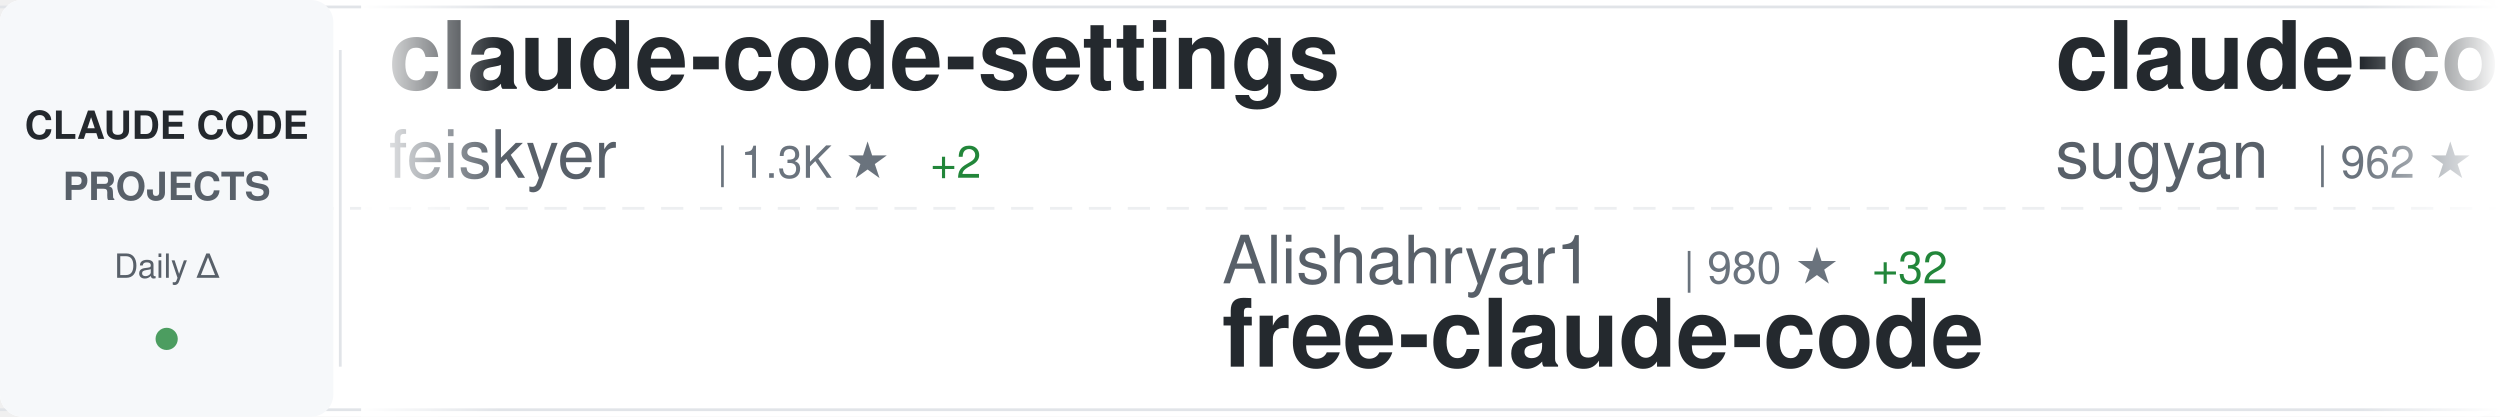
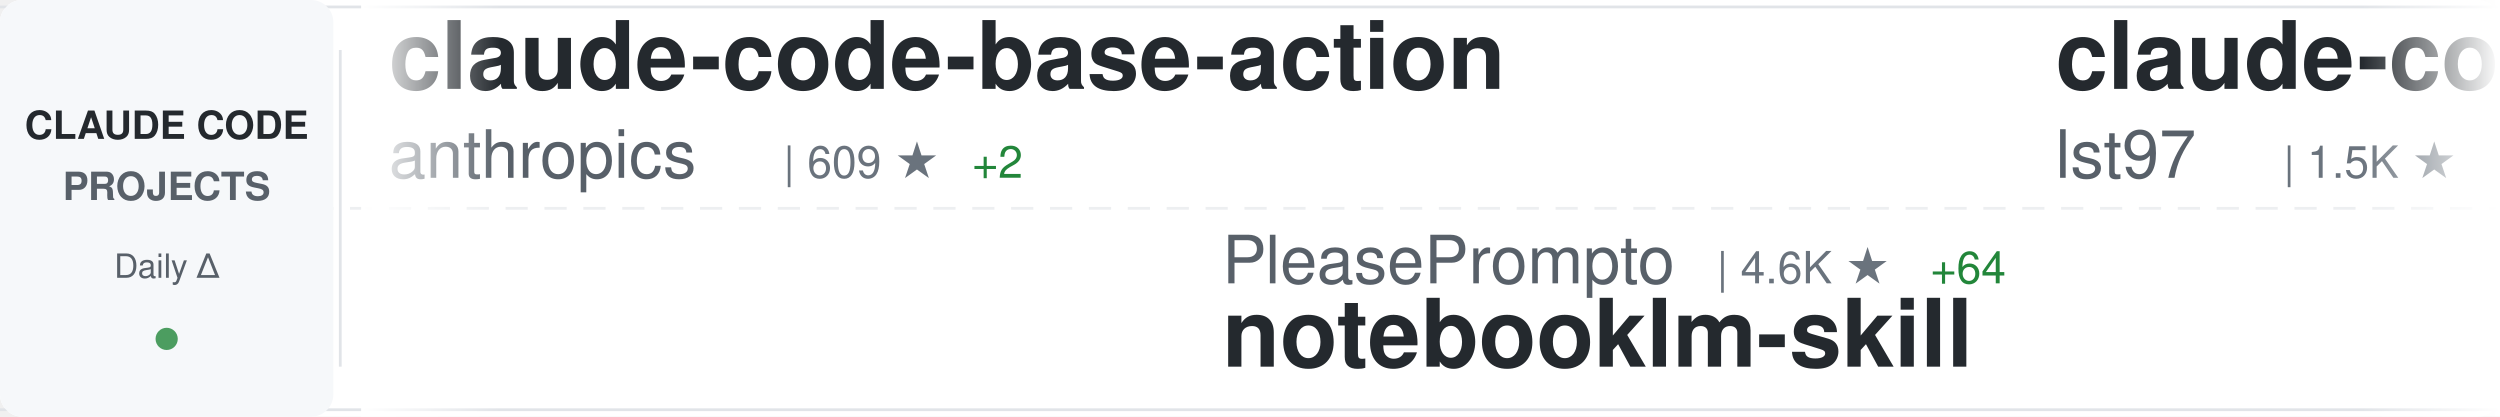
<svg xmlns="http://www.w3.org/2000/svg" width="900" height="150">
  <defs>
    <linearGradient id="awesomeLeftFade" x1="0%" y1="0%" x2="100%" y2="0%">
      <stop offset="0%" style="stop-color:#ffffff;stop-opacity:1" />
      <stop offset="100%" style="stop-color:#ffffff;stop-opacity:0" />
    </linearGradient>
    <linearGradient id="awesomeRightFade" x1="0%" y1="0%" x2="100%" y2="0%">
      <stop offset="0%" style="stop-color:#ffffff;stop-opacity:0" />
      <stop offset="100%" style="stop-color:#ffffff;stop-opacity:1" />
    </linearGradient>
  </defs>
  <rect width="900" height="150" fill="#ffffff" rx="8" />
  <rect x="0" y="2" width="900" height="1" fill="#e1e4e8" />
  <rect x="0" y="147" width="900" height="1" fill="#e1e4e8" />
  <line x1="0" y1="75" x2="900" y2="75" stroke="#e1e4e8" stroke-width="1" stroke-dasharray="8 6" opacity="0.6" />
  <rect x="0" y="0" width="120" height="150" fill="#f6f8fa" rx="8" />
  <text x="60" y="50" font-family="-apple-system, BlinkMacSystemFont, 'Segoe UI', Helvetica, Arial, sans-serif" font-size="14" font-weight="600" fill="#24292e" text-anchor="middle">CLAUDE CODE</text>
  <text x="60" y="72" font-family="-apple-system, BlinkMacSystemFont, 'Segoe UI', Helvetica, Arial, sans-serif" font-size="14" font-weight="600" fill="#586069" text-anchor="middle">PROJECTS</text>
  <text x="60" y="100" font-family="-apple-system, BlinkMacSystemFont, 'Segoe UI', Helvetica, Arial, sans-serif" font-size="12" font-weight="500" fill="#586069" text-anchor="middle">Daily Δ</text>
  <circle cx="60" cy="122" r="4" fill="#22863a" opacity="0.8" />
  <rect x="122" y="18" width="1" height="114" fill="#e1e4e8" />
  <clipPath id="awesomeTickerClip">
    <rect x="130" y="0" width="770" height="150" />
  </clipPath>
  <g clip-path="url(#awesomeTickerClip)">
    <g id="awesomeTickerItems">
      <animateTransform attributeName="transform" attributeType="XML" type="translate" from="0 0" to="-3000 0" dur="54s" repeatCount="indefinite" />
      <g transform="translate(0, 0)">
-         <text x="140" y="32" font-family="-apple-system, BlinkMacSystemFont, 'Segoe UI', Helvetica, Arial, sans-serif" font-size="34" font-weight="600" fill="#24292e">claude-code-settings</text>
-         <text x="140" y="64" font-family="-apple-system, BlinkMacSystemFont, 'Segoe UI', Helvetica, Arial, sans-serif" font-size="24" font-weight="400" fill="#586069">feiskyer</text>
-         <text x="258" y="64" font-family="-apple-system, BlinkMacSystemFont, 'Segoe UI', Helvetica, Arial, sans-serif" font-size="16" font-weight="500" fill="#6a737d">| 1.3K ★</text>
-         <text x="335" y="64" font-family="-apple-system, BlinkMacSystemFont, 'Segoe UI', Helvetica, Arial, sans-serif" font-size="16" font-weight="500" fill="#22863a"> +2</text>
+         <text x="140" y="32" font-family="-apple-system, BlinkMacSystemFont, 'Segoe UI', Helvetica, Arial, sans-serif" font-size="34" font-weight="600" fill="#24292e">claude-code-base-action</text>
+         <text x="140" y="64" font-family="-apple-system, BlinkMacSystemFont, 'Segoe UI', Helvetica, Arial, sans-serif" font-size="24" font-weight="400" fill="#586069">anthropics</text>
+         <text x="282" y="64" font-family="-apple-system, BlinkMacSystemFont, 'Segoe UI', Helvetica, Arial, sans-serif" font-size="16" font-weight="500" fill="#6a737d">| 609 ★</text>
+         <text x="350" y="64" font-family="-apple-system, BlinkMacSystemFont, 'Segoe UI', Helvetica, Arial, sans-serif" font-size="16" font-weight="500" fill="#22863a"> +2</text>
      </g>
      <g transform="translate(300, 0)">
-         <text x="140" y="102" font-family="-apple-system, BlinkMacSystemFont, 'Segoe UI', Helvetica, Arial, sans-serif" font-size="24" font-weight="400" fill="#586069">Alishahryar1</text>
-         <text x="306" y="102" font-family="-apple-system, BlinkMacSystemFont, 'Segoe UI', Helvetica, Arial, sans-serif" font-size="16" font-weight="500" fill="#6a737d">| 980 ★</text>
-         <text x="374" y="102" font-family="-apple-system, BlinkMacSystemFont, 'Segoe UI', Helvetica, Arial, sans-serif" font-size="16" font-weight="500" fill="#22863a"> +32</text>
-         <text x="140" y="132" font-family="-apple-system, BlinkMacSystemFont, 'Segoe UI', Helvetica, Arial, sans-serif" font-size="34" font-weight="600" fill="#24292e">free-claude-code</text>
+         <text x="140" y="102" font-family="-apple-system, BlinkMacSystemFont, 'Segoe UI', Helvetica, Arial, sans-serif" font-size="24" font-weight="400" fill="#586069">PleasePrompto</text>
+         <text x="318" y="102" font-family="-apple-system, BlinkMacSystemFont, 'Segoe UI', Helvetica, Arial, sans-serif" font-size="16" font-weight="500" fill="#6a737d">| 4.6K ★</text>
+         <text x="395" y="102" font-family="-apple-system, BlinkMacSystemFont, 'Segoe UI', Helvetica, Arial, sans-serif" font-size="16" font-weight="500" fill="#22863a"> +64</text>
+         <text x="140" y="132" font-family="-apple-system, BlinkMacSystemFont, 'Segoe UI', Helvetica, Arial, sans-serif" font-size="34" font-weight="600" fill="#24292e">notebooklm-skill</text>
      </g>
      <g transform="translate(600, 0)">
-         <text x="140" y="32" font-family="-apple-system, BlinkMacSystemFont, 'Segoe UI', Helvetica, Arial, sans-serif" font-size="34" font-weight="600" fill="#24292e">claude-code-webui</text>
-         <text x="140" y="64" font-family="-apple-system, BlinkMacSystemFont, 'Segoe UI', Helvetica, Arial, sans-serif" font-size="24" font-weight="400" fill="#586069">sugyan</text>
-         <text x="234" y="64" font-family="-apple-system, BlinkMacSystemFont, 'Segoe UI', Helvetica, Arial, sans-serif" font-size="16" font-weight="500" fill="#6a737d">| 962 ★</text>
-         <text x="302" y="64" font-family="-apple-system, BlinkMacSystemFont, 'Segoe UI', Helvetica, Arial, sans-serif" font-size="16" font-weight="500" fill="#22863a"> +1</text>
+         <text x="140" y="32" font-family="-apple-system, BlinkMacSystemFont, 'Segoe UI', Helvetica, Arial, sans-serif" font-size="34" font-weight="600" fill="#24292e">claude-code-sub-agents</text>
+         <text x="140" y="64" font-family="-apple-system, BlinkMacSystemFont, 'Segoe UI', Helvetica, Arial, sans-serif" font-size="24" font-weight="400" fill="#586069">lst97</text>
+         <text x="222" y="64" font-family="-apple-system, BlinkMacSystemFont, 'Segoe UI', Helvetica, Arial, sans-serif" font-size="16" font-weight="500" fill="#6a737d">| 1.5K ★</text>
+         <text x="299" y="64" font-family="-apple-system, BlinkMacSystemFont, 'Segoe UI', Helvetica, Arial, sans-serif" font-size="16" font-weight="500" fill="#22863a"> +7</text>
      </g>
      <g transform="translate(900, 0)">
-         <text x="140" y="102" font-family="-apple-system, BlinkMacSystemFont, 'Segoe UI', Helvetica, Arial, sans-serif" font-size="24" font-weight="400" fill="#586069">greggh</text>
-         <text x="234" y="102" font-family="-apple-system, BlinkMacSystemFont, 'Segoe UI', Helvetica, Arial, sans-serif" font-size="16" font-weight="500" fill="#6a737d">| 1.9K ★</text>
-         <text x="311" y="102" font-family="-apple-system, BlinkMacSystemFont, 'Segoe UI', Helvetica, Arial, sans-serif" font-size="16" font-weight="500" fill="#22863a"> +3</text>
-         <text x="140" y="132" font-family="-apple-system, BlinkMacSystemFont, 'Segoe UI', Helvetica, Arial, sans-serif" font-size="34" font-weight="600" fill="#24292e">claude-code.nvim</text>
+         <text x="140" y="102" font-family="-apple-system, BlinkMacSystemFont, 'Segoe UI', Helvetica, Arial, sans-serif" font-size="24" font-weight="400" fill="#586069">0xfurai</text>
+         <text x="246" y="102" font-family="-apple-system, BlinkMacSystemFont, 'Segoe UI', Helvetica, Arial, sans-serif" font-size="16" font-weight="500" fill="#6a737d">| 776 ★</text>
+         <text x="314" y="102" font-family="-apple-system, BlinkMacSystemFont, 'Segoe UI', Helvetica, Arial, sans-serif" font-size="16" font-weight="500" fill="#22863a"> +1</text>
+         <text x="140" y="132" font-family="-apple-system, BlinkMacSystemFont, 'Segoe UI', Helvetica, Arial, sans-serif" font-size="34" font-weight="600" fill="#24292e">claude-code-subagents</text>
      </g>
      <g transform="translate(1200, 0)">
-         <text x="140" y="32" font-family="-apple-system, BlinkMacSystemFont, 'Segoe UI', Helvetica, Arial, sans-serif" font-size="34" font-weight="600" fill="#24292e">openskills</text>
-         <text x="140" y="64" font-family="-apple-system, BlinkMacSystemFont, 'Segoe UI', Helvetica, Arial, sans-serif" font-size="24" font-weight="400" fill="#586069">numman-ali</text>
-         <text x="282" y="64" font-family="-apple-system, BlinkMacSystemFont, 'Segoe UI', Helvetica, Arial, sans-serif" font-size="16" font-weight="500" fill="#6a737d">| 9.0K ★</text>
-         <text x="359" y="64" font-family="-apple-system, BlinkMacSystemFont, 'Segoe UI', Helvetica, Arial, sans-serif" font-size="16" font-weight="500" fill="#22863a"> +21</text>
+         <text x="140" y="32" font-family="-apple-system, BlinkMacSystemFont, 'Segoe UI', Helvetica, Arial, sans-serif" font-size="34" font-weight="600" fill="#24292e">claude-code-my-workflow</text>
+         <text x="140" y="64" font-family="-apple-system, BlinkMacSystemFont, 'Segoe UI', Helvetica, Arial, sans-serif" font-size="24" font-weight="400" fill="#586069">pedrohcgs</text>
+         <text x="270" y="64" font-family="-apple-system, BlinkMacSystemFont, 'Segoe UI', Helvetica, Arial, sans-serif" font-size="16" font-weight="500" fill="#6a737d">| 656 ★</text>
+         <text x="338" y="64" font-family="-apple-system, BlinkMacSystemFont, 'Segoe UI', Helvetica, Arial, sans-serif" font-size="16" font-weight="500" fill="#22863a"> +15</text>
      </g>
      <g transform="translate(1500, 0)">
-         <text x="140" y="102" font-family="-apple-system, BlinkMacSystemFont, 'Segoe UI', Helvetica, Arial, sans-serif" font-size="24" font-weight="400" fill="#586069">anomalyco</text>
-         <text x="270" y="102" font-family="-apple-system, BlinkMacSystemFont, 'Segoe UI', Helvetica, Arial, sans-serif" font-size="16" font-weight="500" fill="#6a737d">| 123.2K ★</text>
-         <text x="365" y="102" font-family="-apple-system, BlinkMacSystemFont, 'Segoe UI', Helvetica, Arial, sans-serif" font-size="16" font-weight="500" fill="#22863a"> +746</text>
-         <text x="140" y="132" font-family="-apple-system, BlinkMacSystemFont, 'Segoe UI', Helvetica, Arial, sans-serif" font-size="34" font-weight="600" fill="#24292e">opencode</text>
+         <text x="140" y="102" font-family="-apple-system, BlinkMacSystemFont, 'Segoe UI', Helvetica, Arial, sans-serif" font-size="24" font-weight="400" fill="#586069">Maciek-roboblog</text>
+         <text x="342" y="102" font-family="-apple-system, BlinkMacSystemFont, 'Segoe UI', Helvetica, Arial, sans-serif" font-size="16" font-weight="500" fill="#6a737d">| 7.0K ★</text>
+         <text x="419" y="102" font-family="-apple-system, BlinkMacSystemFont, 'Segoe UI', Helvetica, Arial, sans-serif" font-size="16" font-weight="500" fill="#22863a"> +20</text>
+         <text x="140" y="132" font-family="-apple-system, BlinkMacSystemFont, 'Segoe UI', Helvetica, Arial, sans-serif" font-size="34" font-weight="600" fill="#24292e">Claude-Code-Usage-Monito...</text>
      </g>
      <g transform="translate(1800, 0)">
-         <text x="140" y="32" font-family="-apple-system, BlinkMacSystemFont, 'Segoe UI', Helvetica, Arial, sans-serif" font-size="34" font-weight="600" fill="#24292e">claude-code-system-promp...</text>
-         <text x="140" y="64" font-family="-apple-system, BlinkMacSystemFont, 'Segoe UI', Helvetica, Arial, sans-serif" font-size="24" font-weight="400" fill="#586069">Piebald-AI</text>
-         <text x="282" y="64" font-family="-apple-system, BlinkMacSystemFont, 'Segoe UI', Helvetica, Arial, sans-serif" font-size="16" font-weight="500" fill="#6a737d">| 6.0K ★</text>
-         <text x="359" y="64" font-family="-apple-system, BlinkMacSystemFont, 'Segoe UI', Helvetica, Arial, sans-serif" font-size="16" font-weight="500" fill="#22863a"> +75</text>
+         <text x="140" y="32" font-family="-apple-system, BlinkMacSystemFont, 'Segoe UI', Helvetica, Arial, sans-serif" font-size="34" font-weight="600" fill="#24292e">cc</text>
+         <text x="140" y="64" font-family="-apple-system, BlinkMacSystemFont, 'Segoe UI', Helvetica, Arial, sans-serif" font-size="24" font-weight="400" fill="#586069">kn1026</text>
+         <text x="234" y="64" font-family="-apple-system, BlinkMacSystemFont, 'Segoe UI', Helvetica, Arial, sans-serif" font-size="16" font-weight="500" fill="#6a737d">| 705 ★</text>
      </g>
      <g transform="translate(2100, 0)">
-         <text x="140" y="102" font-family="-apple-system, BlinkMacSystemFont, 'Segoe UI', Helvetica, Arial, sans-serif" font-size="24" font-weight="400" fill="#586069">kodu-ai</text>
-         <text x="246" y="102" font-family="-apple-system, BlinkMacSystemFont, 'Segoe UI', Helvetica, Arial, sans-serif" font-size="16" font-weight="500" fill="#6a737d">| 5.3K ★</text>
-         <text x="323" y="102" font-family="-apple-system, BlinkMacSystemFont, 'Segoe UI', Helvetica, Arial, sans-serif" font-size="16" font-weight="500" fill="#22863a"> +1</text>
-         <text x="140" y="132" font-family="-apple-system, BlinkMacSystemFont, 'Segoe UI', Helvetica, Arial, sans-serif" font-size="34" font-weight="600" fill="#24292e">claude-coder</text>
+         <text x="140" y="102" font-family="-apple-system, BlinkMacSystemFont, 'Segoe UI', Helvetica, Arial, sans-serif" font-size="24" font-weight="400" fill="#586069">sugyan</text>
+         <text x="234" y="102" font-family="-apple-system, BlinkMacSystemFont, 'Segoe UI', Helvetica, Arial, sans-serif" font-size="16" font-weight="500" fill="#6a737d">| 963 ★</text>
+         <text x="302" y="102" font-family="-apple-system, BlinkMacSystemFont, 'Segoe UI', Helvetica, Arial, sans-serif" font-size="16" font-weight="500" fill="#22863a"> +2</text>
+         <text x="140" y="132" font-family="-apple-system, BlinkMacSystemFont, 'Segoe UI', Helvetica, Arial, sans-serif" font-size="34" font-weight="600" fill="#24292e">claude-code-webui</text>
      </g>
      <g transform="translate(2400, 0)">
-         <text x="140" y="32" font-family="-apple-system, BlinkMacSystemFont, 'Segoe UI', Helvetica, Arial, sans-serif" font-size="34" font-weight="600" fill="#24292e">Claude-Code</text>
-         <text x="140" y="64" font-family="-apple-system, BlinkMacSystemFont, 'Segoe UI', Helvetica, Arial, sans-serif" font-size="24" font-weight="400" fill="#586069">lyconear</text>
-         <text x="258" y="64" font-family="-apple-system, BlinkMacSystemFont, 'Segoe UI', Helvetica, Arial, sans-serif" font-size="16" font-weight="500" fill="#6a737d">| 4 ★</text>
+         <text x="140" y="32" font-family="-apple-system, BlinkMacSystemFont, 'Segoe UI', Helvetica, Arial, sans-serif" font-size="34" font-weight="600" fill="#24292e">claude-code-router</text>
+         <text x="140" y="64" font-family="-apple-system, BlinkMacSystemFont, 'Segoe UI', Helvetica, Arial, sans-serif" font-size="24" font-weight="400" fill="#586069">musistudio</text>
+         <text x="282" y="64" font-family="-apple-system, BlinkMacSystemFont, 'Segoe UI', Helvetica, Arial, sans-serif" font-size="16" font-weight="500" fill="#6a737d">| 29.8K ★</text>
+         <text x="368" y="64" font-family="-apple-system, BlinkMacSystemFont, 'Segoe UI', Helvetica, Arial, sans-serif" font-size="16" font-weight="500" fill="#22863a"> +76</text>
      </g>
      <g transform="translate(2700, 0)">
-         <text x="140" y="102" font-family="-apple-system, BlinkMacSystemFont, 'Segoe UI', Helvetica, Arial, sans-serif" font-size="24" font-weight="400" fill="#586069">Njengah</text>
-         <text x="246" y="102" font-family="-apple-system, BlinkMacSystemFont, 'Segoe UI', Helvetica, Arial, sans-serif" font-size="16" font-weight="500" fill="#6a737d">| 1.4K ★</text>
-         <text x="323" y="102" font-family="-apple-system, BlinkMacSystemFont, 'Segoe UI', Helvetica, Arial, sans-serif" font-size="16" font-weight="500" fill="#22863a"> +4</text>
-         <text x="140" y="132" font-family="-apple-system, BlinkMacSystemFont, 'Segoe UI', Helvetica, Arial, sans-serif" font-size="34" font-weight="600" fill="#24292e">claude-code-cheat-sheet</text>
+         <text x="140" y="102" font-family="-apple-system, BlinkMacSystemFont, 'Segoe UI', Helvetica, Arial, sans-serif" font-size="24" font-weight="400" fill="#586069">Yuyz0112</text>
+         <text x="258" y="102" font-family="-apple-system, BlinkMacSystemFont, 'Segoe UI', Helvetica, Arial, sans-serif" font-size="16" font-weight="500" fill="#6a737d">| 2.2K ★</text>
+         <text x="335" y="102" font-family="-apple-system, BlinkMacSystemFont, 'Segoe UI', Helvetica, Arial, sans-serif" font-size="16" font-weight="500" fill="#22863a"> +4</text>
+         <text x="140" y="132" font-family="-apple-system, BlinkMacSystemFont, 'Segoe UI', Helvetica, Arial, sans-serif" font-size="34" font-weight="600" fill="#24292e">claude-code-reverse</text>
      </g>
      <g transform="translate(3000, 0)">
-         <text x="140" y="32" font-family="-apple-system, BlinkMacSystemFont, 'Segoe UI', Helvetica, Arial, sans-serif" font-size="34" font-weight="600" fill="#24292e">claude-code-settings</text>
-         <text x="140" y="64" font-family="-apple-system, BlinkMacSystemFont, 'Segoe UI', Helvetica, Arial, sans-serif" font-size="24" font-weight="400" fill="#586069">feiskyer</text>
-         <text x="258" y="64" font-family="-apple-system, BlinkMacSystemFont, 'Segoe UI', Helvetica, Arial, sans-serif" font-size="16" font-weight="500" fill="#6a737d">| 1.3K ★</text>
-         <text x="335" y="64" font-family="-apple-system, BlinkMacSystemFont, 'Segoe UI', Helvetica, Arial, sans-serif" font-size="16" font-weight="500" fill="#22863a"> +2</text>
+         <text x="140" y="32" font-family="-apple-system, BlinkMacSystemFont, 'Segoe UI', Helvetica, Arial, sans-serif" font-size="34" font-weight="600" fill="#24292e">claude-code-base-action</text>
+         <text x="140" y="64" font-family="-apple-system, BlinkMacSystemFont, 'Segoe UI', Helvetica, Arial, sans-serif" font-size="24" font-weight="400" fill="#586069">anthropics</text>
+         <text x="282" y="64" font-family="-apple-system, BlinkMacSystemFont, 'Segoe UI', Helvetica, Arial, sans-serif" font-size="16" font-weight="500" fill="#6a737d">| 609 ★</text>
+         <text x="350" y="64" font-family="-apple-system, BlinkMacSystemFont, 'Segoe UI', Helvetica, Arial, sans-serif" font-size="16" font-weight="500" fill="#22863a"> +2</text>
      </g>
      <g transform="translate(3300, 0)">
-         <text x="140" y="102" font-family="-apple-system, BlinkMacSystemFont, 'Segoe UI', Helvetica, Arial, sans-serif" font-size="24" font-weight="400" fill="#586069">Alishahryar1</text>
-         <text x="306" y="102" font-family="-apple-system, BlinkMacSystemFont, 'Segoe UI', Helvetica, Arial, sans-serif" font-size="16" font-weight="500" fill="#6a737d">| 980 ★</text>
-         <text x="374" y="102" font-family="-apple-system, BlinkMacSystemFont, 'Segoe UI', Helvetica, Arial, sans-serif" font-size="16" font-weight="500" fill="#22863a"> +32</text>
-         <text x="140" y="132" font-family="-apple-system, BlinkMacSystemFont, 'Segoe UI', Helvetica, Arial, sans-serif" font-size="34" font-weight="600" fill="#24292e">free-claude-code</text>
+         <text x="140" y="102" font-family="-apple-system, BlinkMacSystemFont, 'Segoe UI', Helvetica, Arial, sans-serif" font-size="24" font-weight="400" fill="#586069">PleasePrompto</text>
+         <text x="318" y="102" font-family="-apple-system, BlinkMacSystemFont, 'Segoe UI', Helvetica, Arial, sans-serif" font-size="16" font-weight="500" fill="#6a737d">| 4.6K ★</text>
+         <text x="395" y="102" font-family="-apple-system, BlinkMacSystemFont, 'Segoe UI', Helvetica, Arial, sans-serif" font-size="16" font-weight="500" fill="#22863a"> +64</text>
+         <text x="140" y="132" font-family="-apple-system, BlinkMacSystemFont, 'Segoe UI', Helvetica, Arial, sans-serif" font-size="34" font-weight="600" fill="#24292e">notebooklm-skill</text>
      </g>
      <g transform="translate(3600, 0)">
-         <text x="140" y="32" font-family="-apple-system, BlinkMacSystemFont, 'Segoe UI', Helvetica, Arial, sans-serif" font-size="34" font-weight="600" fill="#24292e">claude-code-webui</text>
-         <text x="140" y="64" font-family="-apple-system, BlinkMacSystemFont, 'Segoe UI', Helvetica, Arial, sans-serif" font-size="24" font-weight="400" fill="#586069">sugyan</text>
-         <text x="234" y="64" font-family="-apple-system, BlinkMacSystemFont, 'Segoe UI', Helvetica, Arial, sans-serif" font-size="16" font-weight="500" fill="#6a737d">| 962 ★</text>
-         <text x="302" y="64" font-family="-apple-system, BlinkMacSystemFont, 'Segoe UI', Helvetica, Arial, sans-serif" font-size="16" font-weight="500" fill="#22863a"> +1</text>
+         <text x="140" y="32" font-family="-apple-system, BlinkMacSystemFont, 'Segoe UI', Helvetica, Arial, sans-serif" font-size="34" font-weight="600" fill="#24292e">claude-code-sub-agents</text>
+         <text x="140" y="64" font-family="-apple-system, BlinkMacSystemFont, 'Segoe UI', Helvetica, Arial, sans-serif" font-size="24" font-weight="400" fill="#586069">lst97</text>
+         <text x="222" y="64" font-family="-apple-system, BlinkMacSystemFont, 'Segoe UI', Helvetica, Arial, sans-serif" font-size="16" font-weight="500" fill="#6a737d">| 1.5K ★</text>
+         <text x="299" y="64" font-family="-apple-system, BlinkMacSystemFont, 'Segoe UI', Helvetica, Arial, sans-serif" font-size="16" font-weight="500" fill="#22863a"> +7</text>
      </g>
      <g transform="translate(3900, 0)">
-         <text x="140" y="102" font-family="-apple-system, BlinkMacSystemFont, 'Segoe UI', Helvetica, Arial, sans-serif" font-size="24" font-weight="400" fill="#586069">greggh</text>
-         <text x="234" y="102" font-family="-apple-system, BlinkMacSystemFont, 'Segoe UI', Helvetica, Arial, sans-serif" font-size="16" font-weight="500" fill="#6a737d">| 1.9K ★</text>
-         <text x="311" y="102" font-family="-apple-system, BlinkMacSystemFont, 'Segoe UI', Helvetica, Arial, sans-serif" font-size="16" font-weight="500" fill="#22863a"> +3</text>
-         <text x="140" y="132" font-family="-apple-system, BlinkMacSystemFont, 'Segoe UI', Helvetica, Arial, sans-serif" font-size="34" font-weight="600" fill="#24292e">claude-code.nvim</text>
+         <text x="140" y="102" font-family="-apple-system, BlinkMacSystemFont, 'Segoe UI', Helvetica, Arial, sans-serif" font-size="24" font-weight="400" fill="#586069">0xfurai</text>
+         <text x="246" y="102" font-family="-apple-system, BlinkMacSystemFont, 'Segoe UI', Helvetica, Arial, sans-serif" font-size="16" font-weight="500" fill="#6a737d">| 776 ★</text>
+         <text x="314" y="102" font-family="-apple-system, BlinkMacSystemFont, 'Segoe UI', Helvetica, Arial, sans-serif" font-size="16" font-weight="500" fill="#22863a"> +1</text>
+         <text x="140" y="132" font-family="-apple-system, BlinkMacSystemFont, 'Segoe UI', Helvetica, Arial, sans-serif" font-size="34" font-weight="600" fill="#24292e">claude-code-subagents</text>
      </g>
    </g>
  </g>
  <rect x="130" y="0" width="50" height="150" fill="url(#awesomeLeftFade)" />
  <rect x="850" y="0" width="50" height="150" fill="url(#awesomeRightFade)" />
</svg>
